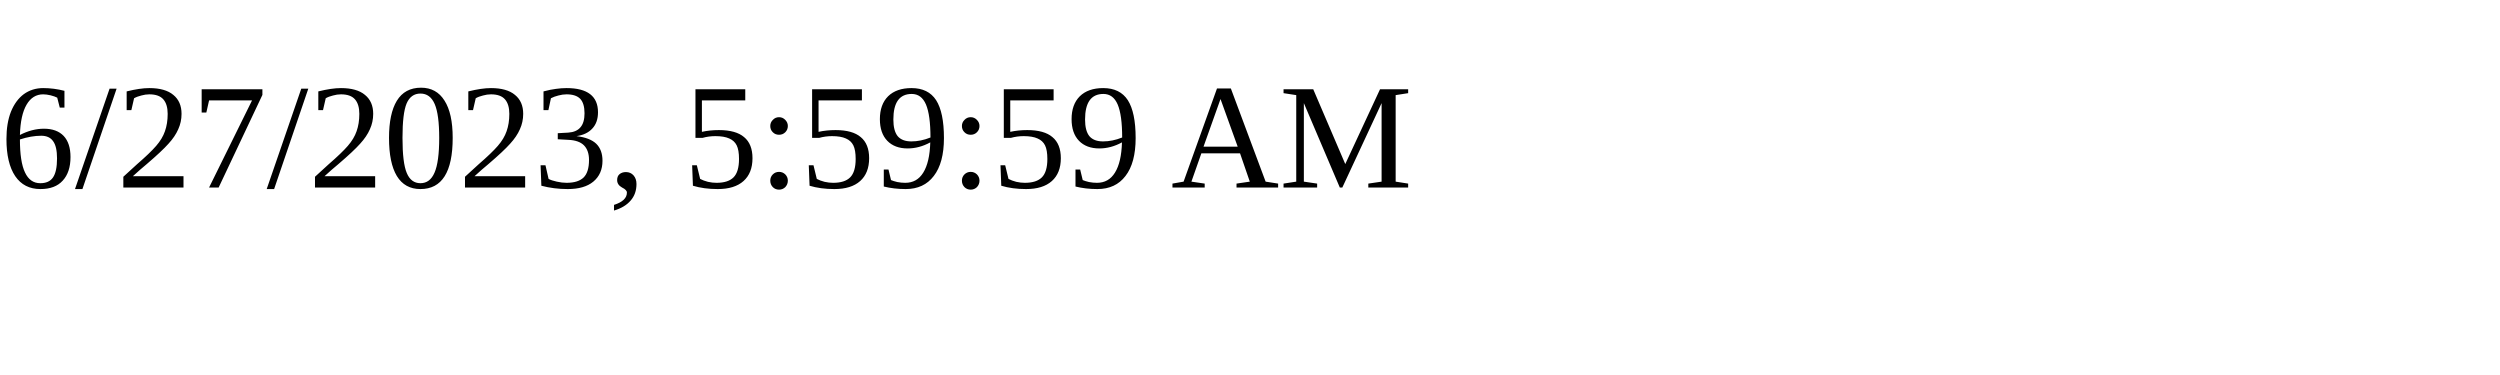
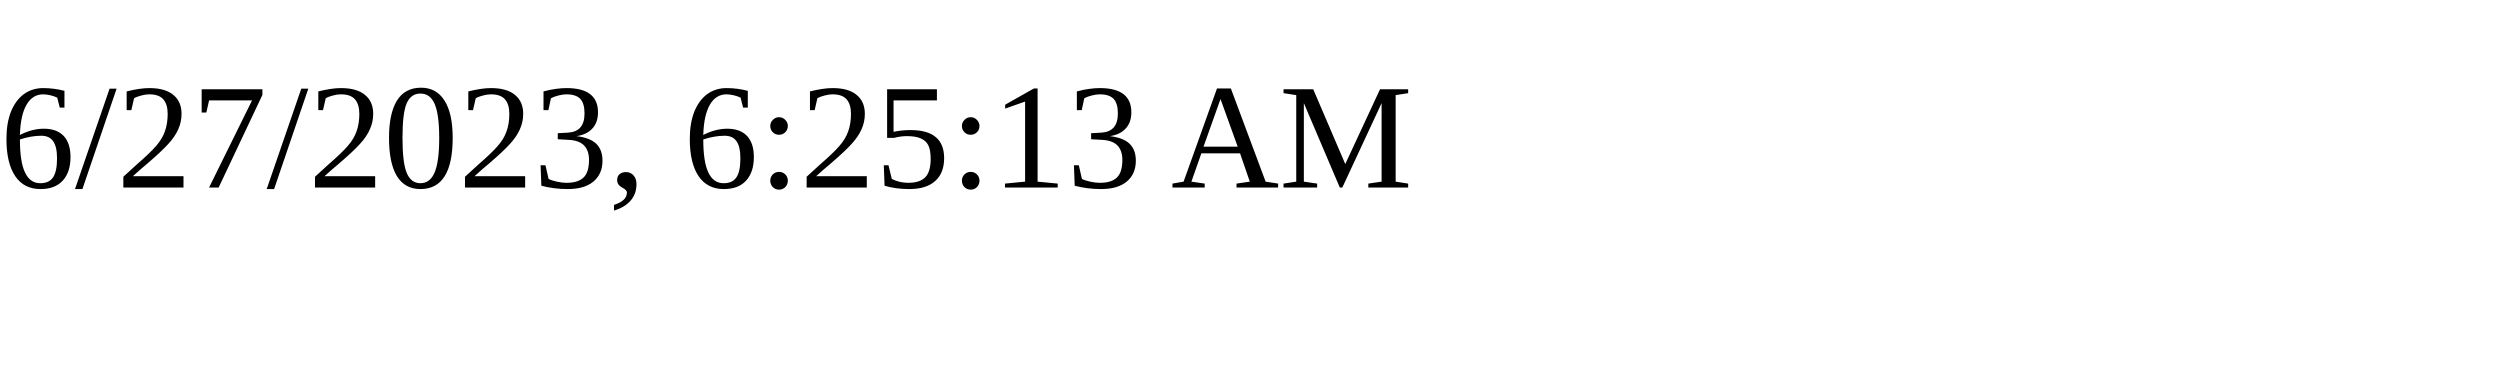
<svg xmlns="http://www.w3.org/2000/svg" height="30" width="200">
-   <text x="0" y="15">6/27/2023, 5:59:59 AM</text>
+   <text x="0" y="15">6/27/2023, 6:25:13 AM</text>
</svg>
